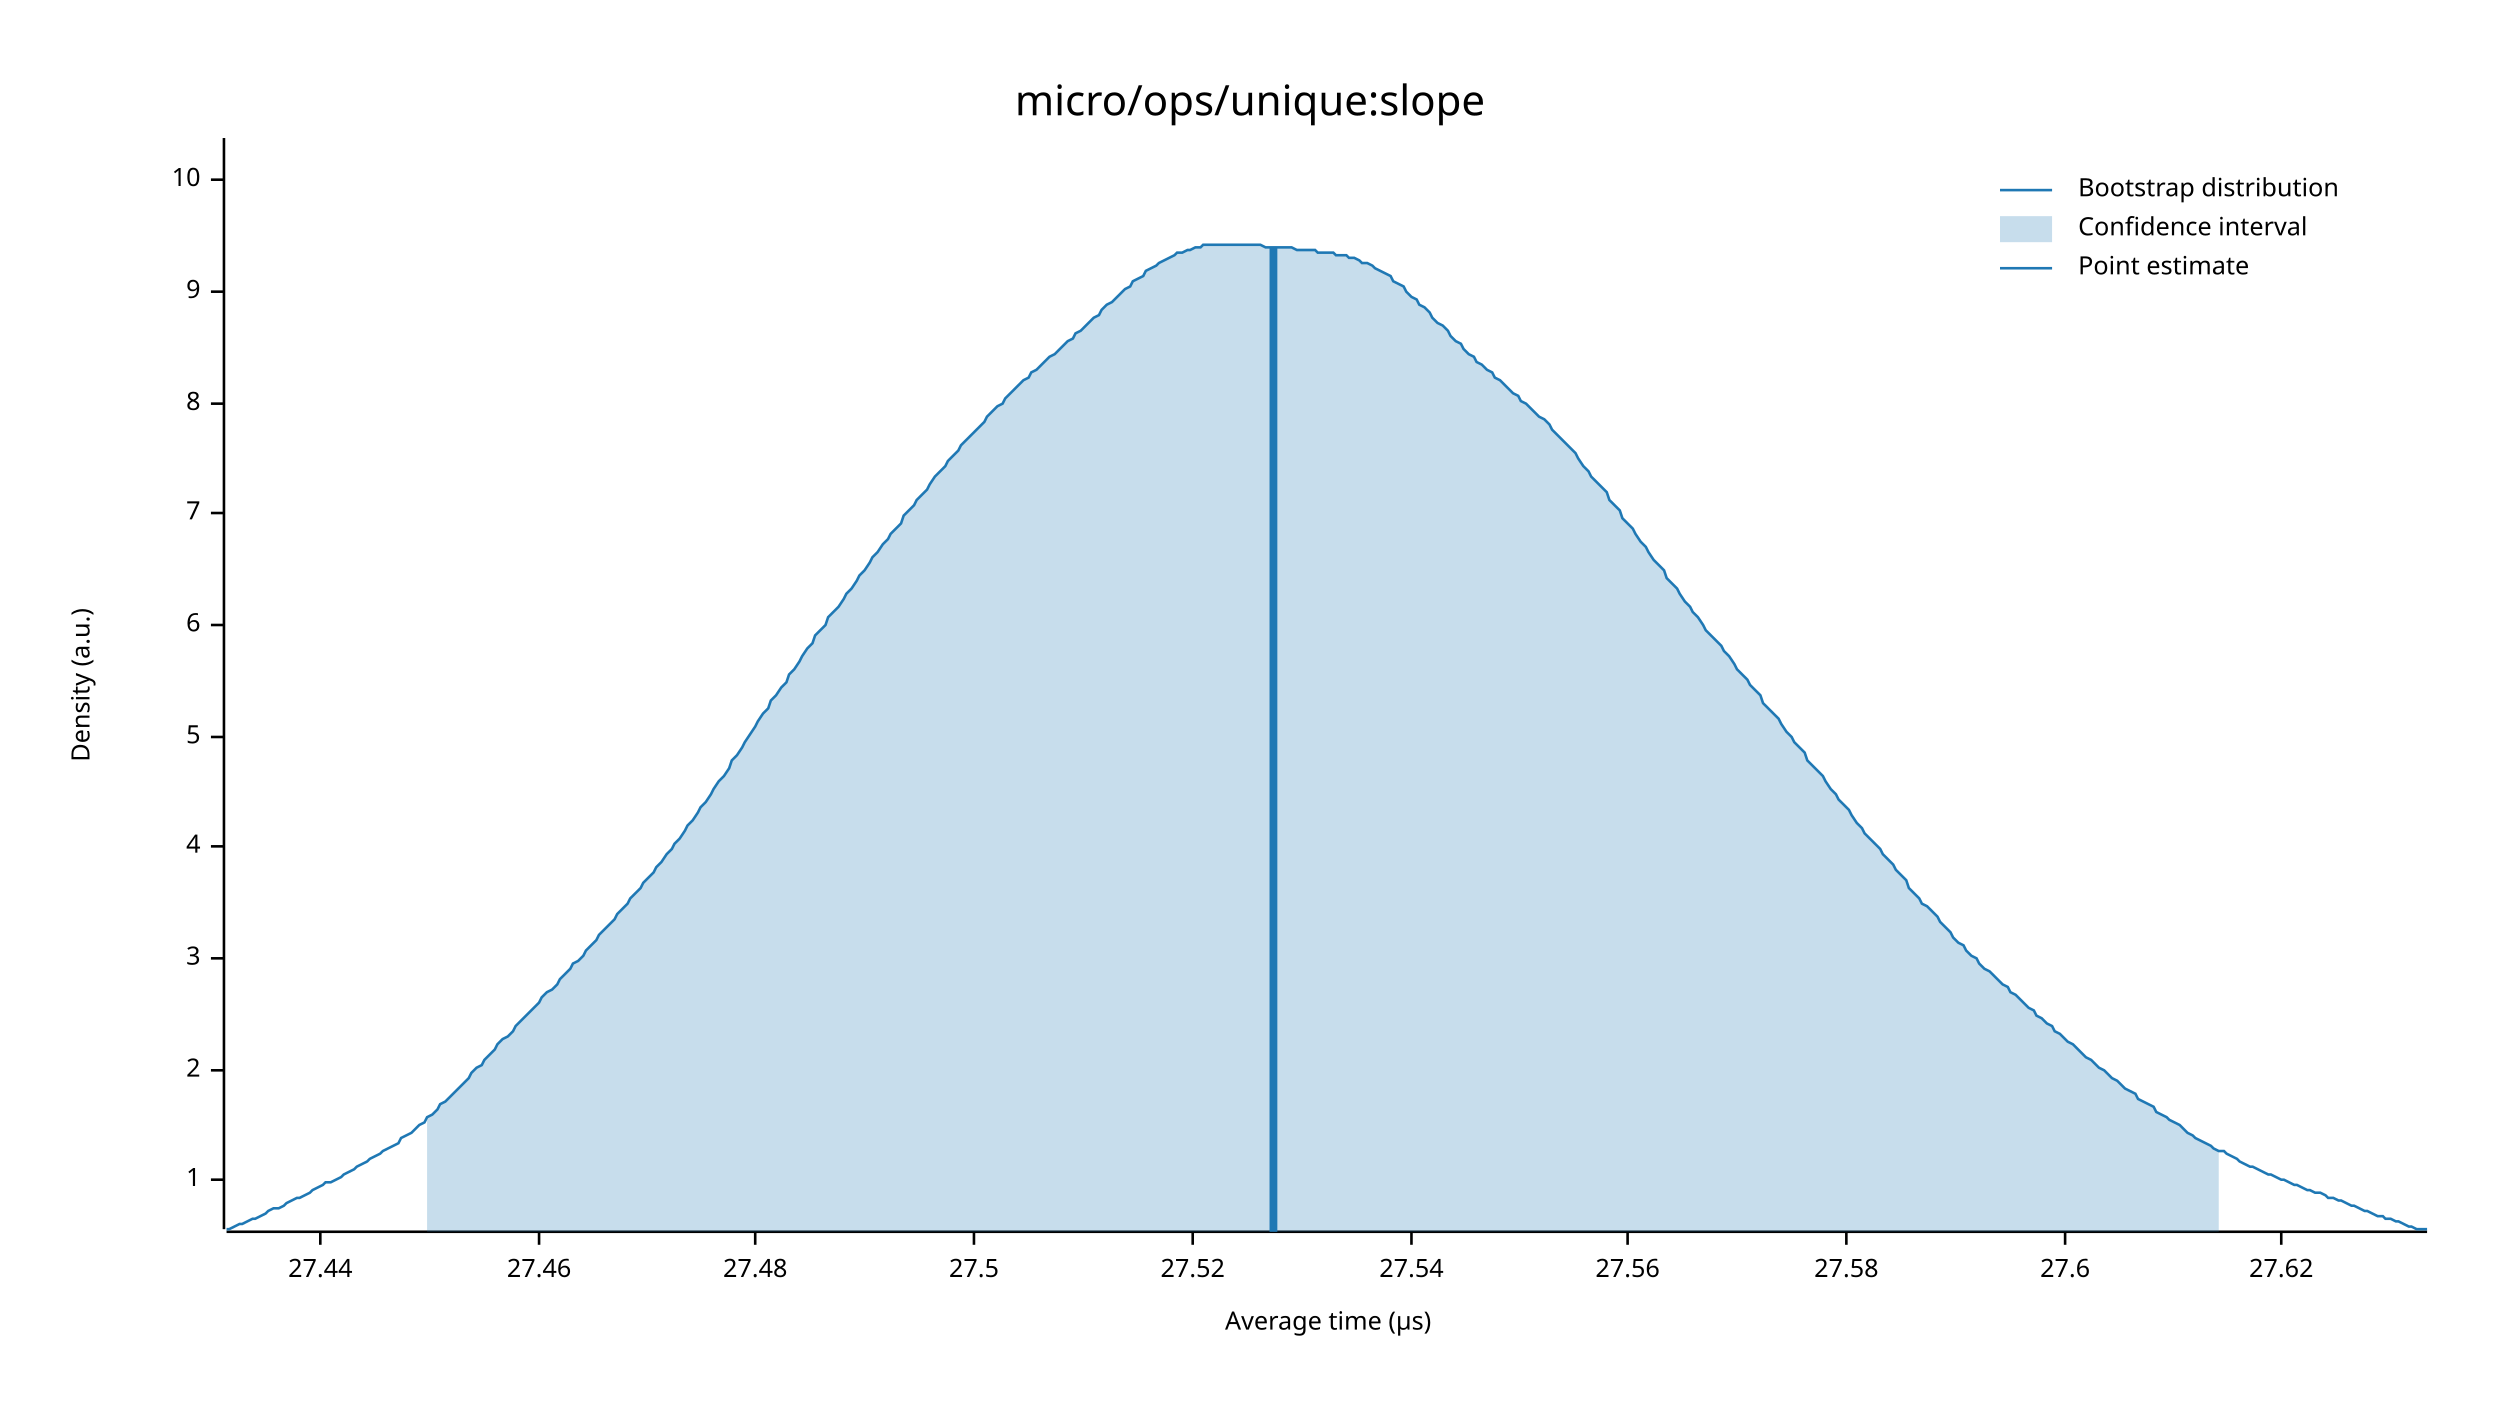
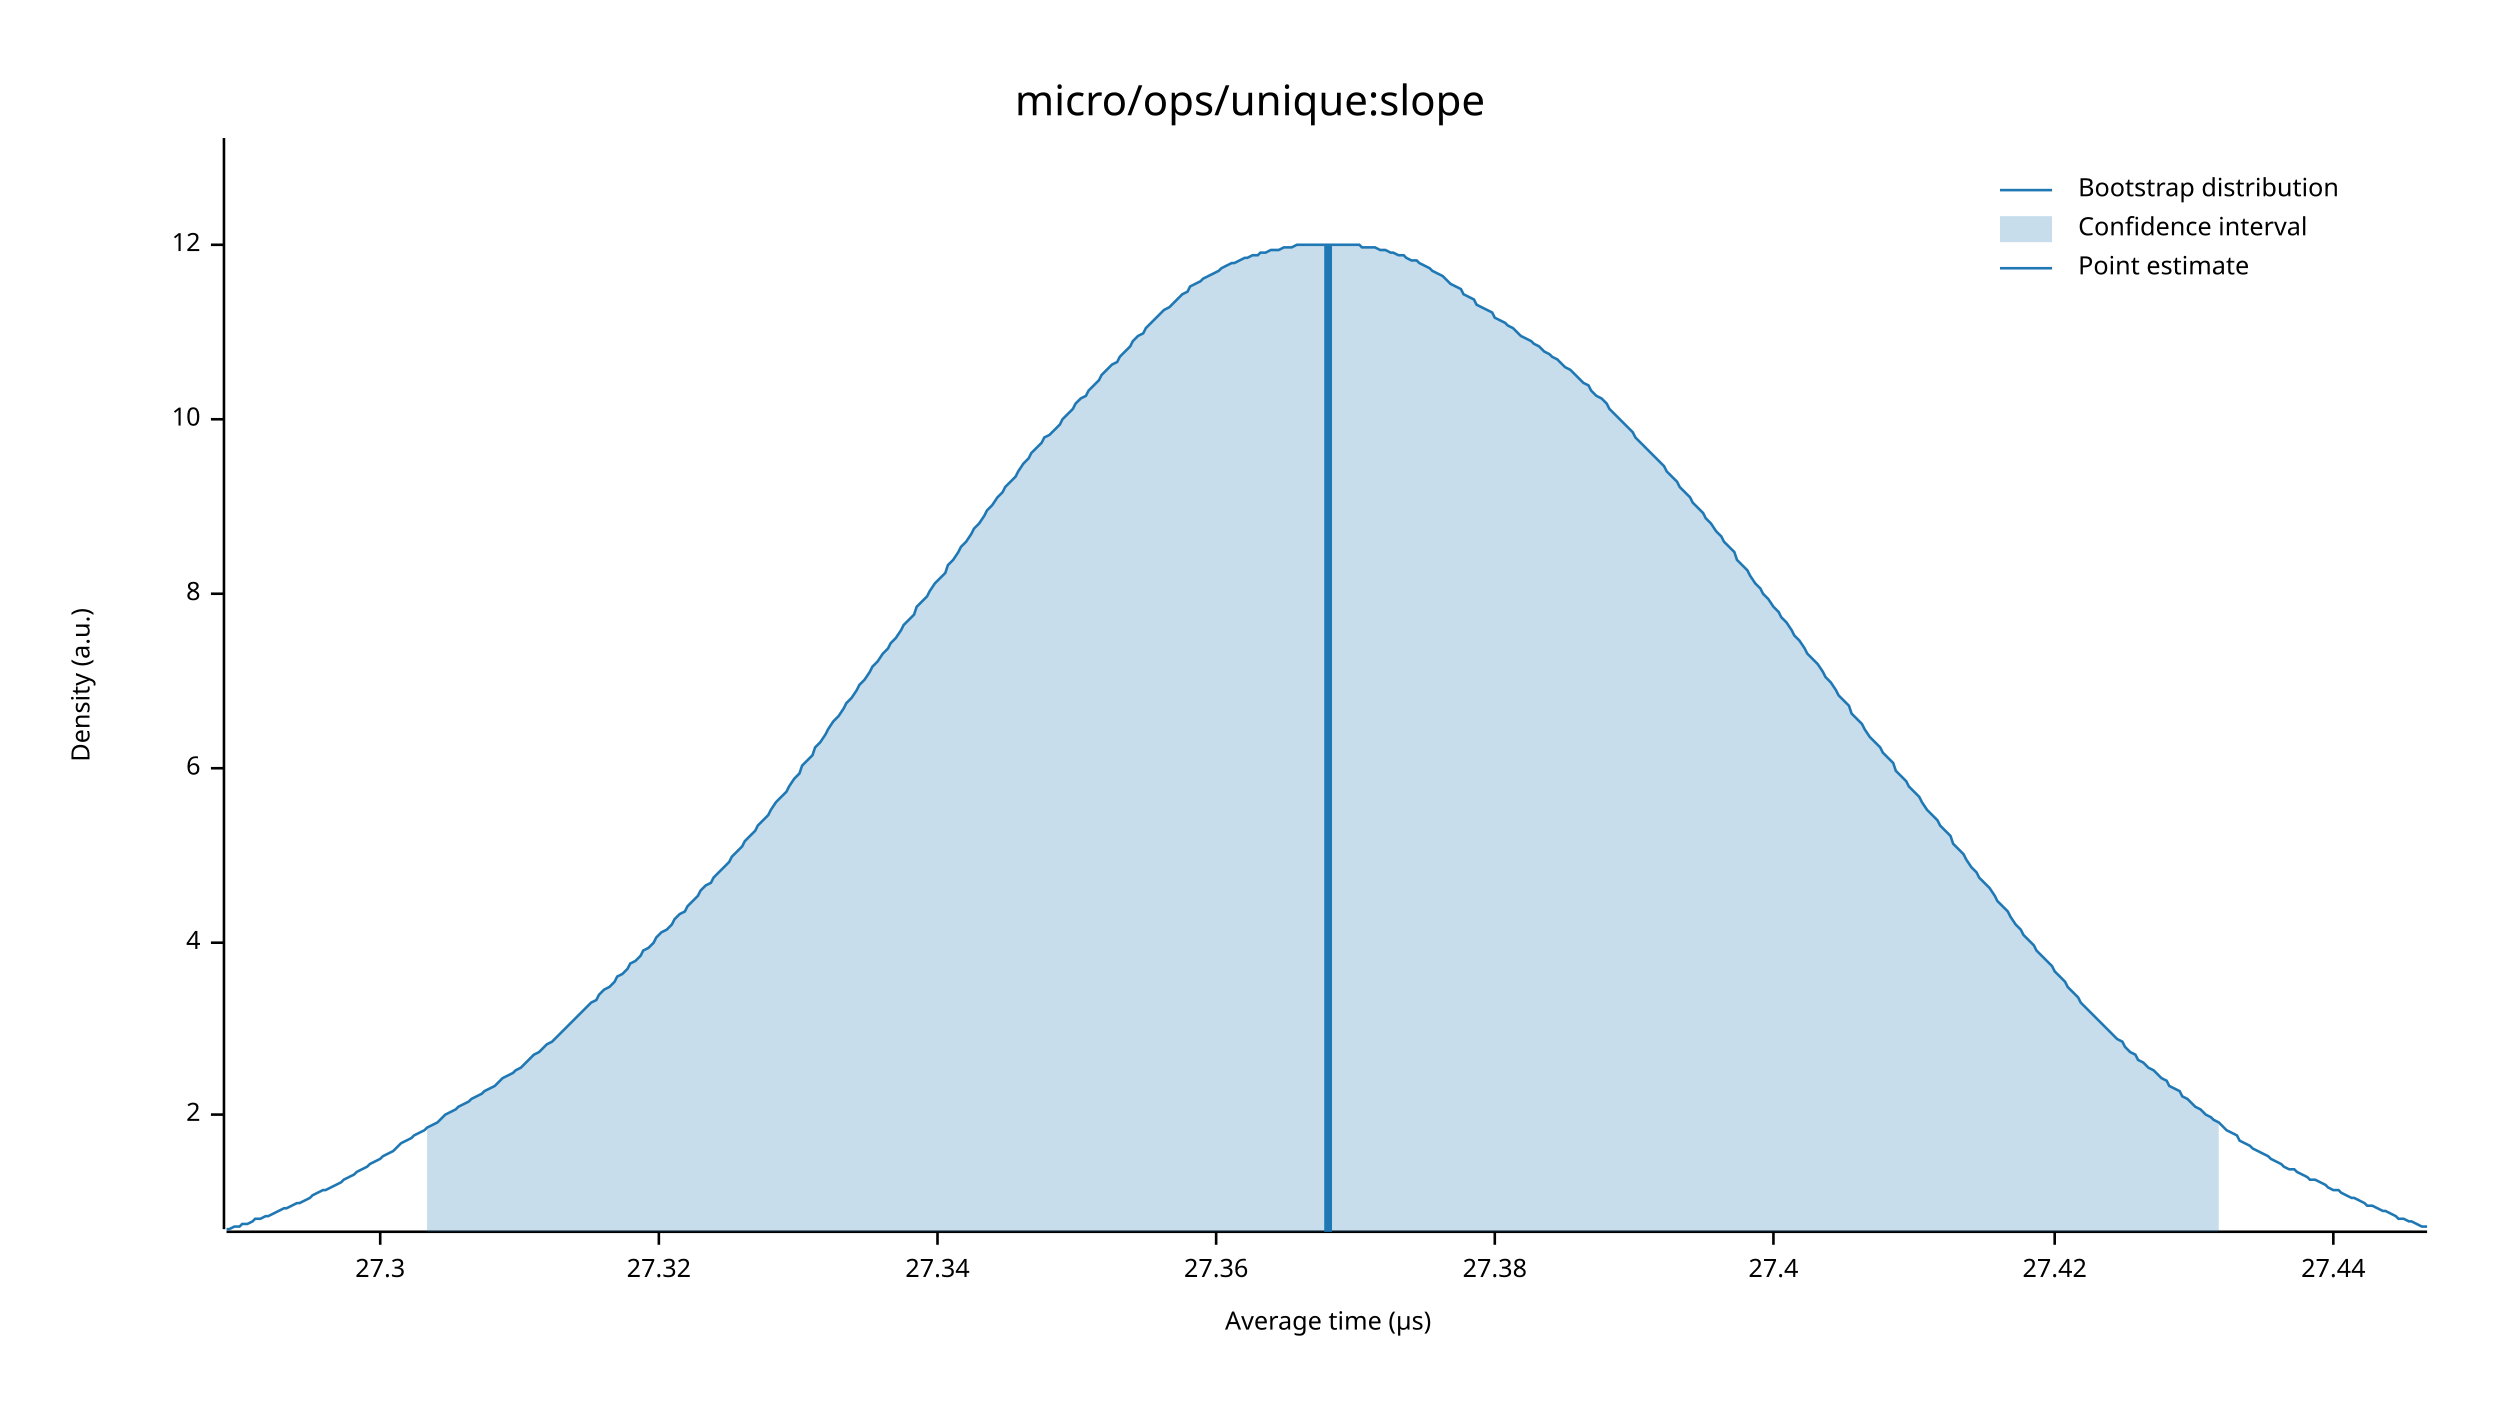
<svg xmlns="http://www.w3.org/2000/svg" width="960" height="540" viewBox="0 0 960 540">
  <text x="480" y="32" dy="0.76em" text-anchor="middle" font-family="sans-serif" font-size="16.129" opacity="1" fill="#000000">
micro/ops/unique:slope
</text>
  <text x="27" y="263" dy="0.76em" text-anchor="middle" font-family="sans-serif" font-size="9.677" opacity="1" fill="#000000" transform="rotate(270, 27, 263)">
Density (a.u.)
</text>
  <text x="510" y="513" dy="-0.5ex" text-anchor="middle" font-family="sans-serif" font-size="9.677" opacity="1" fill="#000000">
Average time (µs)
</text>
  <polyline fill="none" opacity="1" stroke="#000000" stroke-width="1" points="86,53 86,472 " />
-   <text x="77" y="453" dy="0.5ex" text-anchor="end" font-family="sans-serif" font-size="9.677" opacity="1" fill="#000000">
- 1
- </text>
-   <polyline fill="none" opacity="1" stroke="#000000" stroke-width="1" points="81,453 86,453 " />
-   <text x="77" y="411" dy="0.5ex" text-anchor="end" font-family="sans-serif" font-size="9.677" opacity="1" fill="#000000">
+   <text x="77" y="428" dy="0.5ex" text-anchor="end" font-family="sans-serif" font-size="9.677" opacity="1" fill="#000000">
2
</text>
-   <polyline fill="none" opacity="1" stroke="#000000" stroke-width="1" points="81,411 86,411 " />
-   <text x="77" y="368" dy="0.5ex" text-anchor="end" font-family="sans-serif" font-size="9.677" opacity="1" fill="#000000">
- 3
- </text>
-   <polyline fill="none" opacity="1" stroke="#000000" stroke-width="1" points="81,368 86,368 " />
-   <text x="77" y="325" dy="0.5ex" text-anchor="end" font-family="sans-serif" font-size="9.677" opacity="1" fill="#000000">
+   <polyline fill="none" opacity="1" stroke="#000000" stroke-width="1" points="81,428 86,428 " />
+   <text x="77" y="362" dy="0.5ex" text-anchor="end" font-family="sans-serif" font-size="9.677" opacity="1" fill="#000000">
4
</text>
-   <polyline fill="none" opacity="1" stroke="#000000" stroke-width="1" points="81,325 86,325 " />
-   <text x="77" y="283" dy="0.5ex" text-anchor="end" font-family="sans-serif" font-size="9.677" opacity="1" fill="#000000">
- 5
- </text>
-   <polyline fill="none" opacity="1" stroke="#000000" stroke-width="1" points="81,283 86,283 " />
-   <text x="77" y="240" dy="0.5ex" text-anchor="end" font-family="sans-serif" font-size="9.677" opacity="1" fill="#000000">
+   <polyline fill="none" opacity="1" stroke="#000000" stroke-width="1" points="81,362 86,362 " />
+   <text x="77" y="295" dy="0.5ex" text-anchor="end" font-family="sans-serif" font-size="9.677" opacity="1" fill="#000000">
6
</text>
-   <polyline fill="none" opacity="1" stroke="#000000" stroke-width="1" points="81,240 86,240 " />
-   <text x="77" y="197" dy="0.5ex" text-anchor="end" font-family="sans-serif" font-size="9.677" opacity="1" fill="#000000">
- 7
- </text>
-   <polyline fill="none" opacity="1" stroke="#000000" stroke-width="1" points="81,197 86,197 " />
-   <text x="77" y="155" dy="0.5ex" text-anchor="end" font-family="sans-serif" font-size="9.677" opacity="1" fill="#000000">
+   <polyline fill="none" opacity="1" stroke="#000000" stroke-width="1" points="81,295 86,295 " />
+   <text x="77" y="228" dy="0.5ex" text-anchor="end" font-family="sans-serif" font-size="9.677" opacity="1" fill="#000000">
8
</text>
-   <polyline fill="none" opacity="1" stroke="#000000" stroke-width="1" points="81,155 86,155 " />
-   <text x="77" y="112" dy="0.5ex" text-anchor="end" font-family="sans-serif" font-size="9.677" opacity="1" fill="#000000">
- 9
- </text>
-   <polyline fill="none" opacity="1" stroke="#000000" stroke-width="1" points="81,112 86,112 " />
-   <text x="77" y="69" dy="0.5ex" text-anchor="end" font-family="sans-serif" font-size="9.677" opacity="1" fill="#000000">
+   <polyline fill="none" opacity="1" stroke="#000000" stroke-width="1" points="81,228 86,228 " />
+   <text x="77" y="161" dy="0.5ex" text-anchor="end" font-family="sans-serif" font-size="9.677" opacity="1" fill="#000000">
10
</text>
-   <polyline fill="none" opacity="1" stroke="#000000" stroke-width="1" points="81,69 86,69 " />
+   <polyline fill="none" opacity="1" stroke="#000000" stroke-width="1" points="81,161 86,161 " />
+   <text x="77" y="94" dy="0.5ex" text-anchor="end" font-family="sans-serif" font-size="9.677" opacity="1" fill="#000000">
+ 12
+ </text>
+   <polyline fill="none" opacity="1" stroke="#000000" stroke-width="1" points="81,94 86,94 " />
  <polyline fill="none" opacity="1" stroke="#000000" stroke-width="1" points="87,473 932,473 " />
-   <text x="123" y="483" dy="0.76em" text-anchor="middle" font-family="sans-serif" font-size="9.677" opacity="1" fill="#000000">
+   <text x="146" y="483" dy="0.76em" text-anchor="middle" font-family="sans-serif" font-size="9.677" opacity="1" fill="#000000">
+ 27.3
+ </text>
+   <polyline fill="none" opacity="1" stroke="#000000" stroke-width="1" points="146,473 146,478 " />
+   <text x="253" y="483" dy="0.76em" text-anchor="middle" font-family="sans-serif" font-size="9.677" opacity="1" fill="#000000">
+ 27.32
+ </text>
+   <polyline fill="none" opacity="1" stroke="#000000" stroke-width="1" points="253,473 253,478 " />
+   <text x="360" y="483" dy="0.76em" text-anchor="middle" font-family="sans-serif" font-size="9.677" opacity="1" fill="#000000">
+ 27.34
+ </text>
+   <polyline fill="none" opacity="1" stroke="#000000" stroke-width="1" points="360,473 360,478 " />
+   <text x="467" y="483" dy="0.76em" text-anchor="middle" font-family="sans-serif" font-size="9.677" opacity="1" fill="#000000">
+ 27.36
+ </text>
+   <polyline fill="none" opacity="1" stroke="#000000" stroke-width="1" points="467,473 467,478 " />
+   <text x="574" y="483" dy="0.76em" text-anchor="middle" font-family="sans-serif" font-size="9.677" opacity="1" fill="#000000">
+ 27.38
+ </text>
+   <polyline fill="none" opacity="1" stroke="#000000" stroke-width="1" points="574,473 574,478 " />
+   <text x="681" y="483" dy="0.76em" text-anchor="middle" font-family="sans-serif" font-size="9.677" opacity="1" fill="#000000">
+ 27.4
+ </text>
+   <polyline fill="none" opacity="1" stroke="#000000" stroke-width="1" points="681,473 681,478 " />
+   <text x="789" y="483" dy="0.76em" text-anchor="middle" font-family="sans-serif" font-size="9.677" opacity="1" fill="#000000">
+ 27.42
+ </text>
+   <polyline fill="none" opacity="1" stroke="#000000" stroke-width="1" points="789,473 789,478 " />
+   <text x="896" y="483" dy="0.76em" text-anchor="middle" font-family="sans-serif" font-size="9.677" opacity="1" fill="#000000">
27.44
</text>
-   <polyline fill="none" opacity="1" stroke="#000000" stroke-width="1" points="123,473 123,478 " />
-   <text x="207" y="483" dy="0.76em" text-anchor="middle" font-family="sans-serif" font-size="9.677" opacity="1" fill="#000000">
- 27.46
- </text>
-   <polyline fill="none" opacity="1" stroke="#000000" stroke-width="1" points="207,473 207,478 " />
-   <text x="290" y="483" dy="0.76em" text-anchor="middle" font-family="sans-serif" font-size="9.677" opacity="1" fill="#000000">
- 27.48
- </text>
-   <polyline fill="none" opacity="1" stroke="#000000" stroke-width="1" points="290,473 290,478 " />
-   <text x="374" y="483" dy="0.76em" text-anchor="middle" font-family="sans-serif" font-size="9.677" opacity="1" fill="#000000">
- 27.5
- </text>
-   <polyline fill="none" opacity="1" stroke="#000000" stroke-width="1" points="374,473 374,478 " />
-   <text x="458" y="483" dy="0.76em" text-anchor="middle" font-family="sans-serif" font-size="9.677" opacity="1" fill="#000000">
- 27.52
- </text>
-   <polyline fill="none" opacity="1" stroke="#000000" stroke-width="1" points="458,473 458,478 " />
-   <text x="542" y="483" dy="0.76em" text-anchor="middle" font-family="sans-serif" font-size="9.677" opacity="1" fill="#000000">
- 27.54
- </text>
-   <polyline fill="none" opacity="1" stroke="#000000" stroke-width="1" points="542,473 542,478 " />
-   <text x="625" y="483" dy="0.76em" text-anchor="middle" font-family="sans-serif" font-size="9.677" opacity="1" fill="#000000">
- 27.56
- </text>
-   <polyline fill="none" opacity="1" stroke="#000000" stroke-width="1" points="625,473 625,478 " />
-   <text x="709" y="483" dy="0.76em" text-anchor="middle" font-family="sans-serif" font-size="9.677" opacity="1" fill="#000000">
- 27.58
- </text>
-   <polyline fill="none" opacity="1" stroke="#000000" stroke-width="1" points="709,473 709,478 " />
-   <text x="793" y="483" dy="0.76em" text-anchor="middle" font-family="sans-serif" font-size="9.677" opacity="1" fill="#000000">
- 27.6
- </text>
-   <polyline fill="none" opacity="1" stroke="#000000" stroke-width="1" points="793,473 793,478 " />
-   <text x="876" y="483" dy="0.76em" text-anchor="middle" font-family="sans-serif" font-size="9.677" opacity="1" fill="#000000">
- 27.62
- </text>
-   <polyline fill="none" opacity="1" stroke="#000000" stroke-width="1" points="876,473 876,478 " />
-   <polyline fill="none" opacity="1" stroke="#1F78B4" stroke-width="1" points="87,472 88,472 90,471 92,470 93,470 95,469 97,468 98,468 100,467 102,466 103,465 105,464 107,464 109,463 110,462 112,461 114,460 115,460 117,459 119,458 120,457 122,456 124,455 125,454 127,454 129,453 131,452 132,451 134,450 136,449 137,448 139,447 141,446 142,445 144,444 146,443 147,442 149,441 151,440 153,439 154,437 156,436 158,435 159,434 161,432 163,431 164,429 166,428 168,426 169,424 171,423 173,421 175,419 176,418 178,416 180,414 181,412 183,410 185,409 186,407 188,405 190,403 191,401 193,399 195,398 197,396 198,394 200,392 202,390 203,389 205,387 207,385 208,383 210,381 212,380 214,378 215,376 217,374 219,372 220,370 222,369 224,367 225,365 227,363 229,361 230,359 232,357 234,355 236,353 237,351 239,349 241,347 242,345 244,343 246,341 247,339 249,337 251,335 252,333 254,331 256,328 258,326 259,324 261,322 263,319 264,317 266,315 268,312 269,310 271,308 273,305 274,303 276,300 278,298 280,295 281,292 283,290 285,287 286,285 288,282 290,279 291,277 293,274 295,272 296,269 298,267 300,264 302,262 303,259 305,257 307,254 308,252 310,249 312,247 313,244 315,242 317,240 318,237 320,235 322,233 324,230 325,228 327,226 329,223 330,221 332,219 334,216 335,214 337,212 339,209 341,207 342,205 344,203 346,201 347,198 349,196 351,194 352,192 354,190 356,188 357,186 359,183 361,181 363,179 364,177 366,175 368,173 369,171 371,169 373,167 374,166 376,164 378,162 379,160 381,158 383,156 385,155 386,153 388,151 390,149 391,148 393,146 395,145 396,143 398,142 400,140 401,139 403,137 405,136 407,134 408,133 410,131 412,130 413,128 415,127 417,125 418,124 420,122 422,121 423,119 425,117 427,116 429,114 430,113 432,111 434,110 435,108 437,107 439,106 440,104 442,103 444,102 445,101 447,100 449,99 451,98 452,97 454,97 456,96 457,96 459,95 461,95 462,94 464,94 466,94 468,94 469,94 471,94 473,94 474,94 476,94 478,94 479,94 481,94 483,94 484,94 486,95 488,95 490,95 491,95 493,95 495,95 496,95 498,96 500,96 501,96 503,96 505,96 506,97 508,97 510,97 512,97 513,98 515,98 517,98 518,99 520,99 522,100 523,101 525,101 527,102 528,103 530,104 532,105 534,106 535,108 537,109 539,110 540,112 542,114 544,115 545,117 547,118 549,120 550,122 552,124 554,125 556,127 557,129 559,131 561,132 562,134 564,136 566,137 567,139 569,140 571,142 573,143 574,145 576,146 578,148 579,149 581,151 583,152 584,154 586,155 588,157 589,158 591,160 593,161 595,163 596,165 598,167 600,169 601,170 603,172 605,174 606,176 608,179 610,181 611,183 613,185 615,187 617,189 618,192 620,194 622,196 623,199 625,201 627,203 628,205 630,208 632,210 633,212 635,215 637,217 639,219 640,222 642,224 644,226 645,228 647,231 649,233 650,235 652,237 654,240 655,242 657,244 659,246 661,248 662,250 664,252 666,255 667,257 669,259 671,261 672,263 674,265 676,267 677,270 679,272 681,274 683,276 684,278 686,281 688,283 689,285 691,287 693,289 694,292 696,294 698,296 700,298 701,300 703,303 705,305 706,307 708,309 710,311 711,313 713,316 715,318 716,320 718,322 720,324 722,326 723,328 725,330 727,332 728,334 730,336 732,338 733,341 735,343 737,345 738,347 740,348 742,350 744,352 745,354 747,356 749,358 750,360 752,362 754,363 755,365 757,367 759,368 760,370 762,372 764,373 766,375 767,376 769,378 771,379 772,381 774,382 776,384 777,385 779,387 781,388 782,390 784,391 786,393 788,394 789,396 791,397 793,399 794,400 796,401 798,403 799,404 801,406 803,407 804,408 806,410 808,411 810,413 811,414 813,415 815,417 816,418 818,419 820,420 821,422 823,423 825,424 827,425 828,427 830,428 832,429 833,430 835,431 837,432 838,433 840,435 842,436 843,437 845,438 847,439 849,440 850,441 852,442 854,442 855,443 857,444 859,445 860,446 862,447 864,448 865,448 867,449 869,450 871,451 872,451 874,452 876,453 877,453 879,454 881,455 882,455 884,456 886,457 887,457 889,458 891,458 893,459 894,460 896,460 898,461 899,461 901,462 903,463 904,463 906,464 908,465 909,465 911,466 913,467 915,467 916,468 918,468 920,469 921,469 923,470 925,471 926,471 928,472 930,472 932,472 " />
-   <polygon opacity="0.25" fill="#1F78B4" points="164,429 166,428 168,426 169,424 171,423 173,421 175,419 176,418 178,416 180,414 181,412 183,410 185,409 186,407 188,405 190,403 191,401 193,399 195,398 197,396 198,394 200,392 202,390 203,389 205,387 207,385 208,383 210,381 212,380 214,378 215,376 217,374 219,372 220,370 222,369 224,367 225,365 227,363 229,361 230,359 232,357 234,355 236,353 237,351 239,349 241,347 242,345 244,343 246,341 247,339 249,337 251,335 252,333 254,331 256,328 258,326 259,324 261,322 263,319 264,317 266,315 268,312 269,310 271,308 273,305 274,303 276,300 278,298 280,295 281,292 283,290 285,287 286,285 288,282 290,279 291,277 293,274 295,272 296,269 298,267 300,264 302,262 303,259 305,257 307,254 308,252 310,249 312,247 313,244 315,242 317,240 318,237 320,235 322,233 324,230 325,228 327,226 329,223 330,221 332,219 334,216 335,214 337,212 339,209 341,207 342,205 344,203 346,201 347,198 349,196 351,194 352,192 354,190 356,188 357,186 359,183 361,181 363,179 364,177 366,175 368,173 369,171 371,169 373,167 374,166 376,164 378,162 379,160 381,158 383,156 385,155 386,153 388,151 390,149 391,148 393,146 395,145 396,143 398,142 400,140 401,139 403,137 405,136 407,134 408,133 410,131 412,130 413,128 415,127 417,125 418,124 420,122 422,121 423,119 425,117 427,116 429,114 430,113 432,111 434,110 435,108 437,107 439,106 440,104 442,103 444,102 445,101 447,100 449,99 451,98 452,97 454,97 456,96 457,96 459,95 461,95 462,94 464,94 466,94 468,94 469,94 471,94 473,94 474,94 476,94 478,94 479,94 481,94 483,94 484,94 486,95 488,95 490,95 491,95 493,95 495,95 496,95 498,96 500,96 501,96 503,96 505,96 506,97 508,97 510,97 512,97 513,98 515,98 517,98 518,99 520,99 522,100 523,101 525,101 527,102 528,103 530,104 532,105 534,106 535,108 537,109 539,110 540,112 542,114 544,115 545,117 547,118 549,120 550,122 552,124 554,125 556,127 557,129 559,131 561,132 562,134 564,136 566,137 567,139 569,140 571,142 573,143 574,145 576,146 578,148 579,149 581,151 583,152 584,154 586,155 588,157 589,158 591,160 593,161 595,163 596,165 598,167 600,169 601,170 603,172 605,174 606,176 608,179 610,181 611,183 613,185 615,187 617,189 618,192 620,194 622,196 623,199 625,201 627,203 628,205 630,208 632,210 633,212 635,215 637,217 639,219 640,222 642,224 644,226 645,228 647,231 649,233 650,235 652,237 654,240 655,242 657,244 659,246 661,248 662,250 664,252 666,255 667,257 669,259 671,261 672,263 674,265 676,267 677,270 679,272 681,274 683,276 684,278 686,281 688,283 689,285 691,287 693,289 694,292 696,294 698,296 700,298 701,300 703,303 705,305 706,307 708,309 710,311 711,313 713,316 715,318 716,320 718,322 720,324 722,326 723,328 725,330 727,332 728,334 730,336 732,338 733,341 735,343 737,345 738,347 740,348 742,350 744,352 745,354 747,356 749,358 750,360 752,362 754,363 755,365 757,367 759,368 760,370 762,372 764,373 766,375 767,376 769,378 771,379 772,381 774,382 776,384 777,385 779,387 781,388 782,390 784,391 786,393 788,394 789,396 791,397 793,399 794,400 796,401 798,403 799,404 801,406 803,407 804,408 806,410 808,411 810,413 811,414 813,415 815,417 816,418 818,419 820,420 821,422 823,423 825,424 827,425 828,427 830,428 832,429 833,430 835,431 837,432 838,433 840,435 842,436 843,437 845,438 847,439 849,440 850,441 852,442 852,473 164,473 " />
-   <polyline fill="none" opacity="1" stroke="#1F78B4" stroke-width="3" points="489,473 489,95 " />
+   <polyline fill="none" opacity="1" stroke="#000000" stroke-width="1" points="896,473 896,478 " />
+   <polyline fill="none" opacity="1" stroke="#1F78B4" stroke-width="1" points="87,472 88,472 90,471 92,471 93,470 95,470 97,469 98,468 100,468 102,467 103,467 105,466 107,465 109,464 110,464 112,463 114,462 115,462 117,461 119,460 120,459 122,458 124,457 125,457 127,456 129,455 131,454 132,453 134,452 136,451 137,450 139,449 141,448 142,447 144,446 146,445 147,444 149,443 151,442 153,440 154,439 156,438 158,437 159,436 161,435 163,434 164,433 166,432 168,431 169,430 171,428 173,427 175,426 176,425 178,424 180,423 181,422 183,421 185,420 186,419 188,418 190,417 191,416 193,414 195,413 197,412 198,411 200,410 202,408 203,407 205,405 207,404 208,403 210,401 212,400 214,398 215,397 217,395 219,393 220,392 222,390 224,388 225,387 227,385 229,384 230,382 232,380 234,379 236,377 237,375 239,374 241,372 242,370 244,369 246,367 247,365 249,364 251,362 252,360 254,358 256,357 258,355 259,353 261,351 263,350 264,348 266,346 268,344 269,342 271,340 273,339 274,337 276,335 278,333 280,331 281,329 283,327 285,325 286,323 288,321 290,319 291,317 293,315 295,313 296,311 298,308 300,306 302,304 303,302 305,299 307,297 308,294 310,292 312,290 313,287 315,285 317,282 318,280 320,277 322,275 324,272 325,270 327,268 329,265 330,263 332,261 334,258 335,256 337,254 339,251 341,249 342,247 344,245 346,242 347,240 349,238 351,236 352,233 354,231 356,229 357,227 359,224 361,222 363,220 364,217 366,215 368,212 369,210 371,208 373,205 374,203 376,201 378,198 379,196 381,194 383,191 385,189 386,187 388,185 390,183 391,181 393,178 395,176 396,174 398,172 400,170 401,168 403,167 405,165 407,163 408,161 410,159 412,157 413,155 415,153 417,152 418,150 420,148 422,146 423,144 425,142 427,140 429,139 430,137 432,135 434,133 435,131 437,129 439,128 440,126 442,124 444,122 445,121 447,119 449,118 451,116 452,115 454,113 456,112 457,110 459,109 461,108 462,107 464,106 466,105 468,104 469,103 471,102 473,101 474,101 476,100 478,99 479,99 481,98 483,98 484,97 486,97 488,96 490,96 491,96 493,95 495,95 496,95 498,94 500,94 501,94 503,94 505,94 506,94 508,94 510,94 512,94 513,94 515,94 517,94 518,94 520,94 522,94 523,95 525,95 527,95 528,95 530,96 532,96 534,97 535,97 537,98 539,98 540,99 542,100 544,100 545,101 547,102 549,103 550,104 552,105 554,106 556,108 557,109 559,110 561,111 562,113 564,114 566,115 567,117 569,118 571,119 573,120 574,122 576,123 578,124 579,125 581,126 583,128 584,129 586,130 588,131 589,132 591,133 593,135 595,136 596,137 598,138 600,140 601,141 603,142 605,144 606,145 608,147 610,148 611,150 613,152 615,153 617,155 618,157 620,159 622,161 623,162 625,164 627,166 628,168 630,170 632,172 633,173 635,175 637,177 639,179 640,181 642,183 644,185 645,187 647,189 649,191 650,193 652,195 654,197 655,199 657,201 659,204 661,206 662,208 664,210 666,212 667,215 669,217 671,219 672,221 674,224 676,226 677,228 679,230 681,233 683,235 684,237 686,239 688,242 689,244 691,246 693,249 694,251 696,253 698,255 700,258 701,260 703,262 705,265 706,267 708,269 710,271 711,274 713,276 715,278 716,280 718,283 720,285 722,287 723,289 725,291 727,293 728,296 730,298 732,300 733,302 735,304 737,306 738,308 740,311 742,313 744,315 745,317 747,319 749,321 750,324 752,326 754,328 755,330 757,333 759,335 760,337 762,339 764,341 766,344 767,346 769,348 771,350 772,352 774,355 776,357 777,359 779,361 781,363 782,365 784,367 786,369 788,371 789,373 791,375 793,377 794,379 796,381 798,383 799,385 801,387 803,389 804,390 806,392 808,394 810,396 811,397 813,399 815,400 816,402 818,404 820,405 821,407 823,408 825,410 827,411 828,412 830,414 832,415 833,417 835,418 837,419 838,421 840,422 842,424 843,425 845,426 847,428 849,429 850,430 852,431 854,433 855,434 857,435 859,436 860,438 862,439 864,440 865,441 867,442 869,443 871,444 872,445 874,446 876,447 877,448 879,449 881,449 882,450 884,451 886,452 887,453 889,453 891,454 893,455 894,456 896,457 898,457 899,458 901,459 903,460 904,460 906,461 908,462 909,463 911,463 913,464 915,465 916,465 918,466 920,467 921,468 923,468 925,469 926,469 928,470 930,471 932,471 " />
+   <polygon opacity="0.25" fill="#1F78B4" points="164,433 166,432 168,431 169,430 171,428 173,427 175,426 176,425 178,424 180,423 181,422 183,421 185,420 186,419 188,418 190,417 191,416 193,414 195,413 197,412 198,411 200,410 202,408 203,407 205,405 207,404 208,403 210,401 212,400 214,398 215,397 217,395 219,393 220,392 222,390 224,388 225,387 227,385 229,384 230,382 232,380 234,379 236,377 237,375 239,374 241,372 242,370 244,369 246,367 247,365 249,364 251,362 252,360 254,358 256,357 258,355 259,353 261,351 263,350 264,348 266,346 268,344 269,342 271,340 273,339 274,337 276,335 278,333 280,331 281,329 283,327 285,325 286,323 288,321 290,319 291,317 293,315 295,313 296,311 298,308 300,306 302,304 303,302 305,299 307,297 308,294 310,292 312,290 313,287 315,285 317,282 318,280 320,277 322,275 324,272 325,270 327,268 329,265 330,263 332,261 334,258 335,256 337,254 339,251 341,249 342,247 344,245 346,242 347,240 349,238 351,236 352,233 354,231 356,229 357,227 359,224 361,222 363,220 364,217 366,215 368,212 369,210 371,208 373,205 374,203 376,201 378,198 379,196 381,194 383,191 385,189 386,187 388,185 390,183 391,181 393,178 395,176 396,174 398,172 400,170 401,168 403,167 405,165 407,163 408,161 410,159 412,157 413,155 415,153 417,152 418,150 420,148 422,146 423,144 425,142 427,140 429,139 430,137 432,135 434,133 435,131 437,129 439,128 440,126 442,124 444,122 445,121 447,119 449,118 451,116 452,115 454,113 456,112 457,110 459,109 461,108 462,107 464,106 466,105 468,104 469,103 471,102 473,101 474,101 476,100 478,99 479,99 481,98 483,98 484,97 486,97 488,96 490,96 491,96 493,95 495,95 496,95 498,94 500,94 501,94 503,94 505,94 506,94 508,94 510,94 512,94 513,94 515,94 517,94 518,94 520,94 522,94 523,95 525,95 527,95 528,95 530,96 532,96 534,97 535,97 537,98 539,98 540,99 542,100 544,100 545,101 547,102 549,103 550,104 552,105 554,106 556,108 557,109 559,110 561,111 562,113 564,114 566,115 567,117 569,118 571,119 573,120 574,122 576,123 578,124 579,125 581,126 583,128 584,129 586,130 588,131 589,132 591,133 593,135 595,136 596,137 598,138 600,140 601,141 603,142 605,144 606,145 608,147 610,148 611,150 613,152 615,153 617,155 618,157 620,159 622,161 623,162 625,164 627,166 628,168 630,170 632,172 633,173 635,175 637,177 639,179 640,181 642,183 644,185 645,187 647,189 649,191 650,193 652,195 654,197 655,199 657,201 659,204 661,206 662,208 664,210 666,212 667,215 669,217 671,219 672,221 674,224 676,226 677,228 679,230 681,233 683,235 684,237 686,239 688,242 689,244 691,246 693,249 694,251 696,253 698,255 700,258 701,260 703,262 705,265 706,267 708,269 710,271 711,274 713,276 715,278 716,280 718,283 720,285 722,287 723,289 725,291 727,293 728,296 730,298 732,300 733,302 735,304 737,306 738,308 740,311 742,313 744,315 745,317 747,319 749,321 750,324 752,326 754,328 755,330 757,333 759,335 760,337 762,339 764,341 766,344 767,346 769,348 771,350 772,352 774,355 776,357 777,359 779,361 781,363 782,365 784,367 786,369 788,371 789,373 791,375 793,377 794,379 796,381 798,383 799,385 801,387 803,389 804,390 806,392 808,394 810,396 811,397 813,399 815,400 816,402 818,404 820,405 821,407 823,408 825,410 827,411 828,412 830,414 832,415 833,417 835,418 837,419 838,421 840,422 842,424 843,425 845,426 847,428 849,429 850,430 852,431 852,473 164,473 " />
+   <polyline fill="none" opacity="1" stroke="#1F78B4" stroke-width="3" points="510,473 510,94 " />
  <text x="798" y="68" dy="0.76em" text-anchor="start" font-family="sans-serif" font-size="9.677" opacity="1" fill="#000000">
Bootstrap distribution
</text>
  <text x="798" y="83" dy="0.76em" text-anchor="start" font-family="sans-serif" font-size="9.677" opacity="1" fill="#000000">
Confidence interval
</text>
  <text x="798" y="98" dy="0.76em" text-anchor="start" font-family="sans-serif" font-size="9.677" opacity="1" fill="#000000">
Point estimate
</text>
  <polyline fill="none" opacity="1" stroke="#1F78B4" stroke-width="1" points="768,73 788,73 " />
  <rect x="768" y="83" width="20" height="10" opacity="0.25" fill="#1F78B4" stroke="none" />
  <polyline fill="none" opacity="1" stroke="#1F78B4" stroke-width="1" points="768,103 788,103 " />
</svg>
